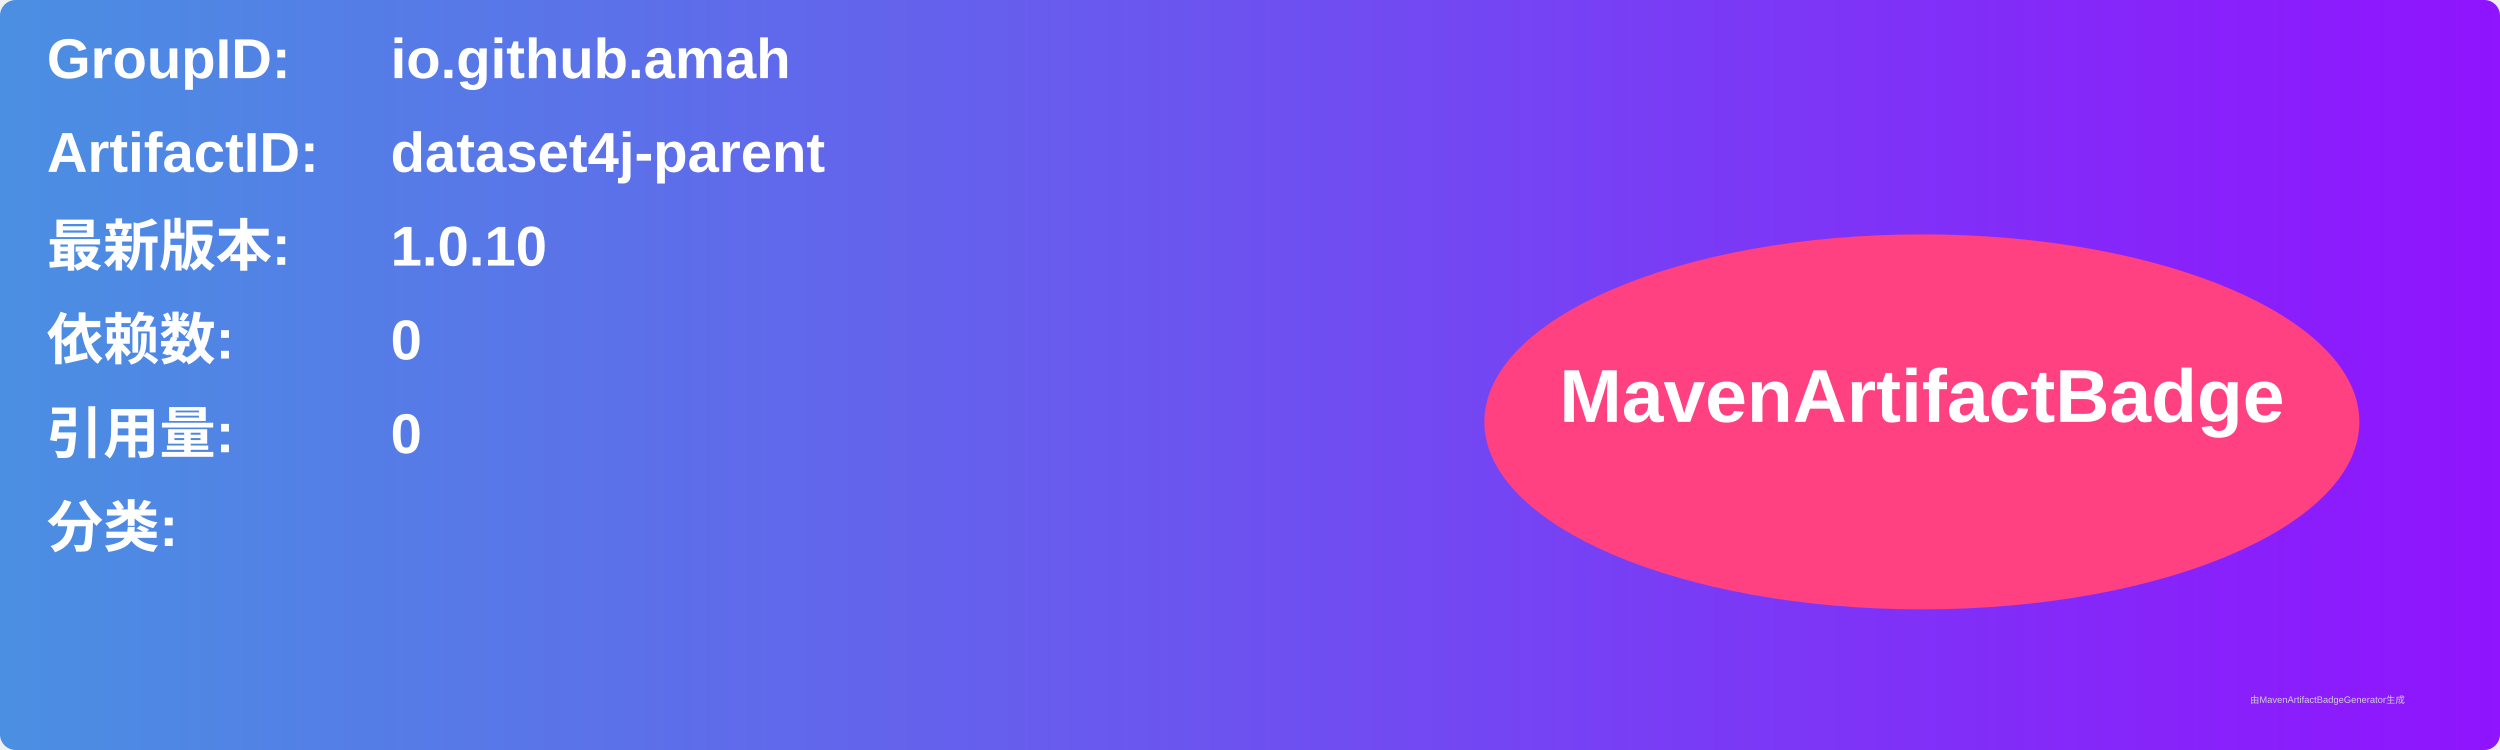
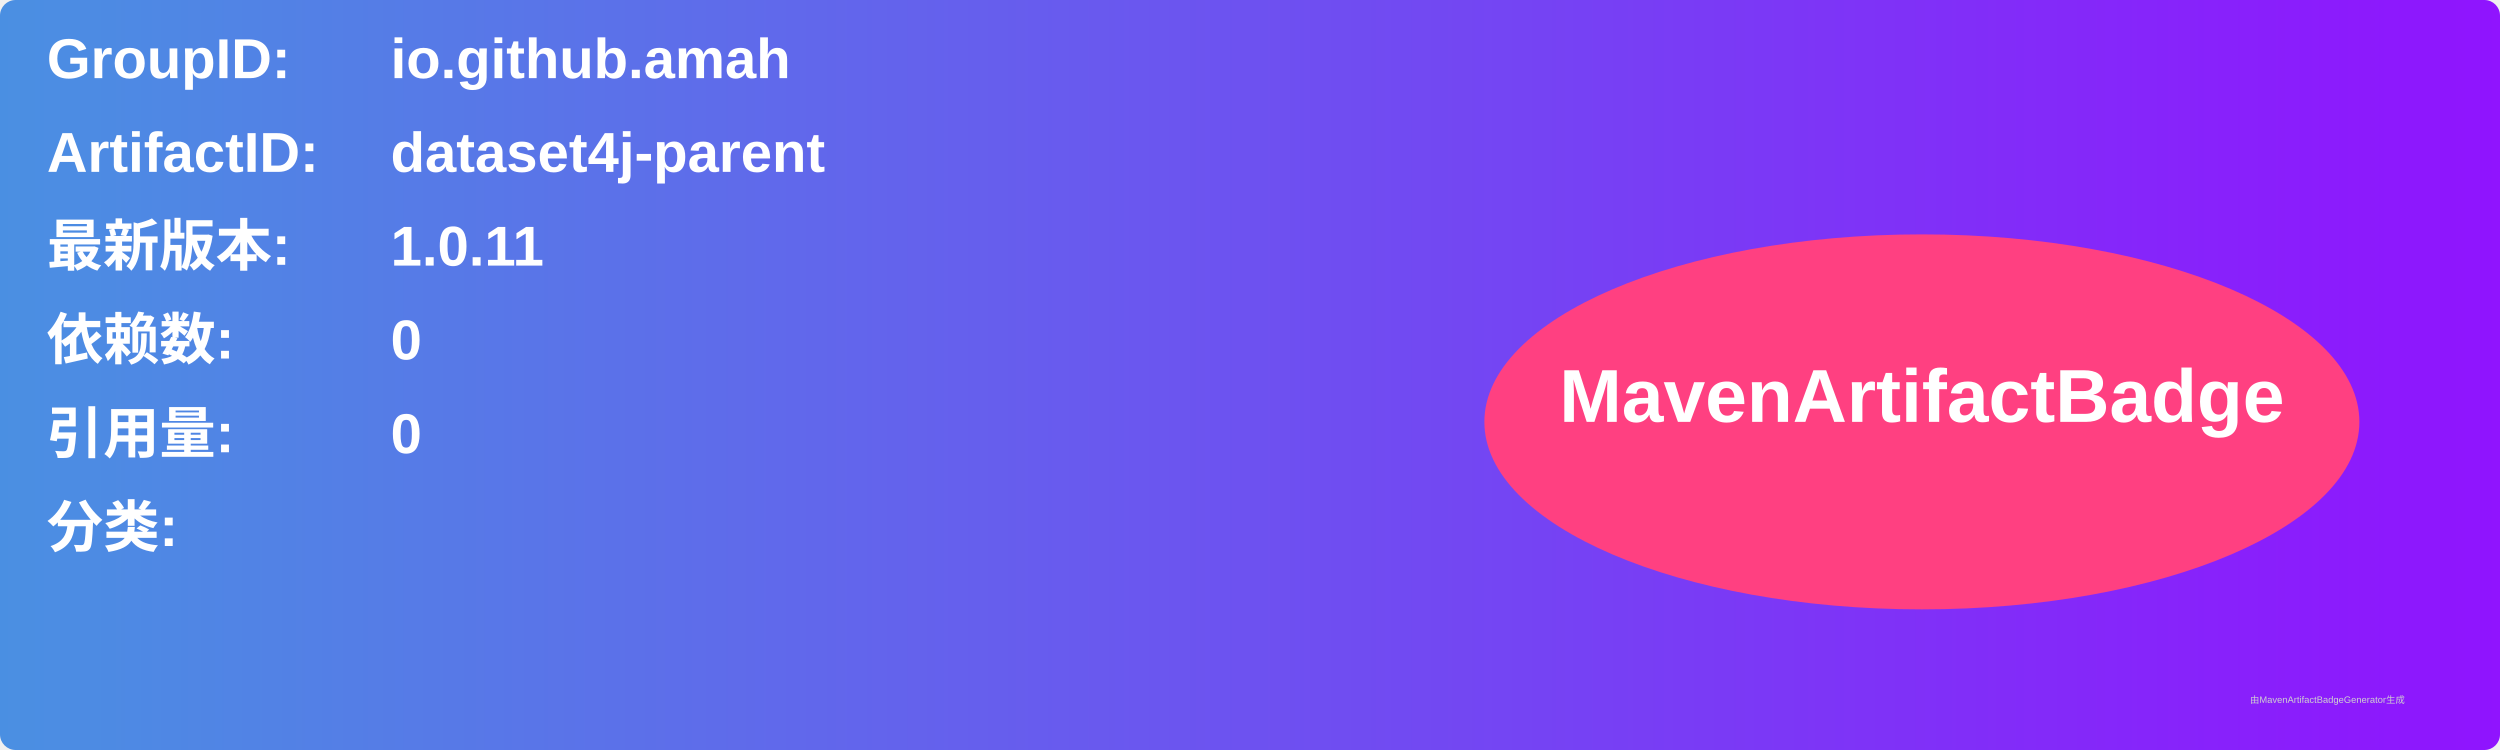
<svg xmlns="http://www.w3.org/2000/svg" width="800" height="240" viewBox="0 0 800 240">
  <linearGradient id="grad" x1="0%" y1="0%" x2="100%" y2="0%">
    <stop offset="0%" stop-color="#4a90e2" />
    <stop offset="100%" stop-color="#9013fe" />
  </linearGradient>
  <rect width="100%" height="100%" rx="5" ry="5" fill="url(#grad)" />
  <g transform="translate(15, 15)">
    <text x="0" y="10" font-family="Arial" font-size="18" fill="white" font-weight="bold" width="260">GroupID:</text>
    <text x="110" y="10" font-family="Arial" font-size="18" fill="white" font-weight="bold" width="460">io.github.amah</text>
    <text x="0" y="40" font-family="Arial" font-size="18" fill="white" font-weight="bold" width="260">ArtifactID:</text>
    <text x="110" y="40" font-family="Arial" font-size="18" fill="white" font-weight="bold" width="460">dataset4j-parent</text>
    <text x="0" y="70" font-family="Arial" font-size="18" fill="white" font-weight="bold">最新版本:</text>
    <text x="110" y="70" font-family="Arial" font-size="18" fill="white" font-weight="bold">
-       <tspan font-weight="bold">1.0.10</tspan>
+       <tspan font-weight="bold">1.0.11</tspan>
    </text>
    <text x="0" y="100" font-family="Arial" font-size="18" fill="white" font-weight="bold">依赖数: </text>
    <text x="110" y="100" font-family="Arial" font-size="18" fill="white">
      <tspan font-weight="bold">0</tspan>
    </text>
    <text x="0" y="130" font-family="Arial" font-size="18" fill="white" font-weight="bold">引用量: </text>
    <text x="110" y="130" font-family="Arial" font-size="18" fill="white">
      <tspan font-weight="bold">0</tspan>
    </text>
    <text x="0" y="160" font-family="Arial" font-size="18" fill="white" font-weight="bold">分类:</text>
    <text x="10" y="190" font-family="Arial" font-size="10" fill="white">
      <tspan font-weight="bold" />
    </text>
    <ellipse cx="600" cy="120" rx="140" ry="60" fill="#ff4081" />
    <text x="600" y="120" text-anchor="middle" font-family="Arial" font-size="24" fill="white" font-weight="bold">MavenArtifactBadge</text>
  </g>
  <text x="720" y="225" font-family="Arial" font-size="3" fill="#d0d0d0">由MavenArtifactBadgeGenerator生成</text>
</svg>
